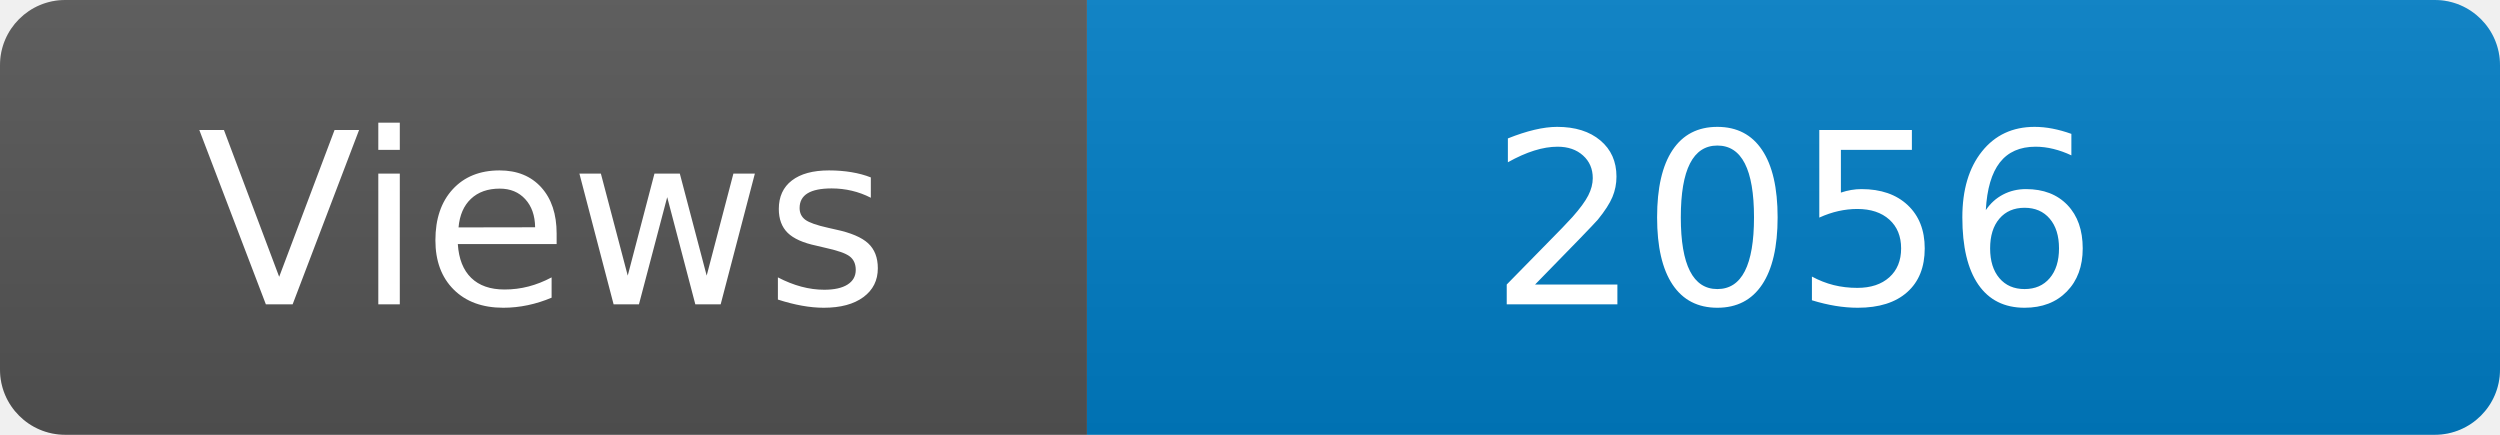
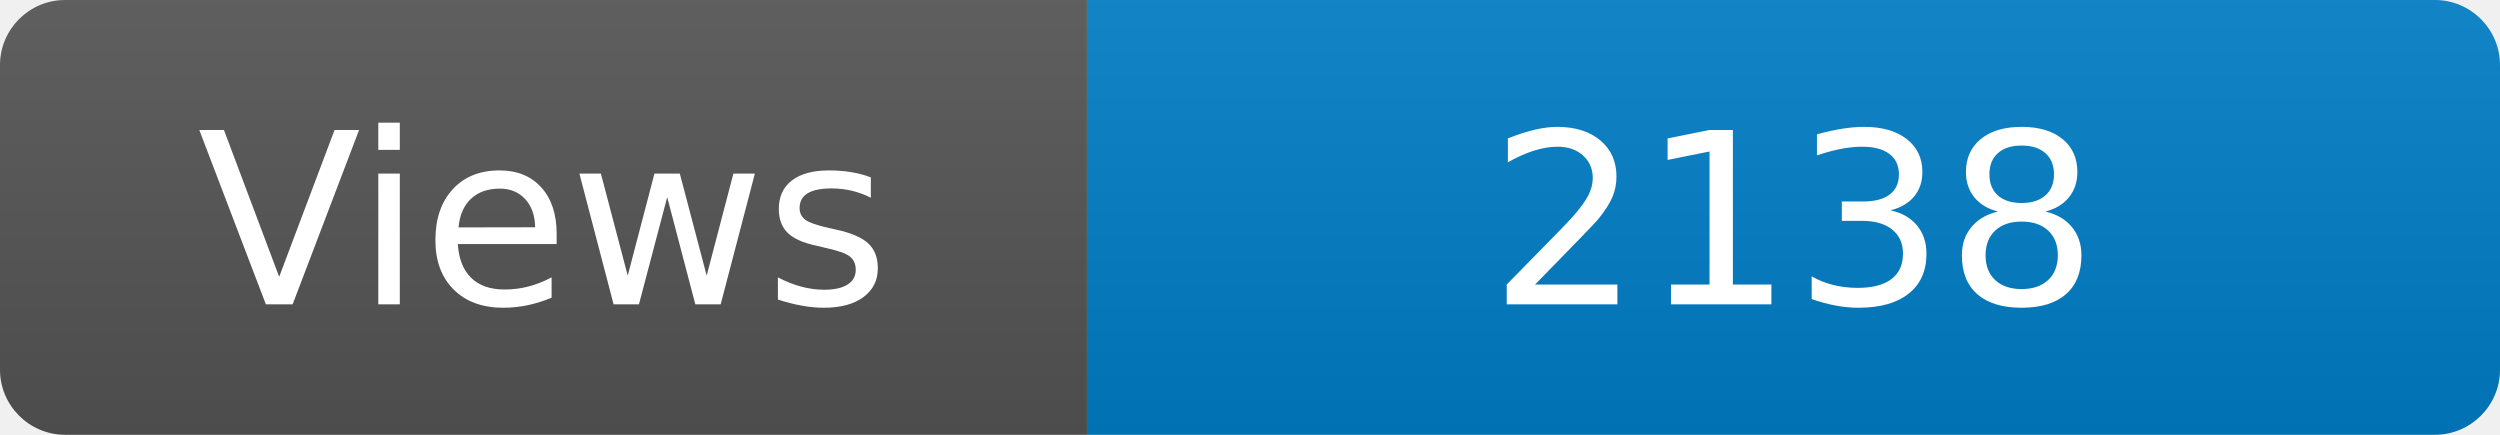
<svg xmlns="http://www.w3.org/2000/svg" width="115" height="20" role="img" aria-label="Maintained?: yes">
  <linearGradient id="s" x2="0" y2="100%">
    <stop offset="0" stop-color="#bbb" stop-opacity=".1" />
    <stop offset="1" stop-opacity=".1" />
  </linearGradient>
  <clipPath id="r">
    <rect width="115" height="20" rx="3" fill="#fff" />
  </clipPath>
  <g clip-path="url(#r)">
    <rect width="50" height="20" fill="#555" />
    <rect x="50" width="160" height="20" fill="#007ec6" />
    <rect width="115" height="20" fill="url(#s)" />
  </g>
  <g fill="#fff" text-anchor="middle" font-family="Verdana,Geneva,DejaVu Sans,sans-serif" font-size="110">
    <text x="250" y="140" transform="scale(.1)" fill="#fff">Views</text>
-     <text x="825" y="140" transform="scale(.1)" fill="#fff">2056</text>
+     <text x="825" y="140" transform="scale(.1)" fill="#fff">2138</text>
  </g>
</svg>
